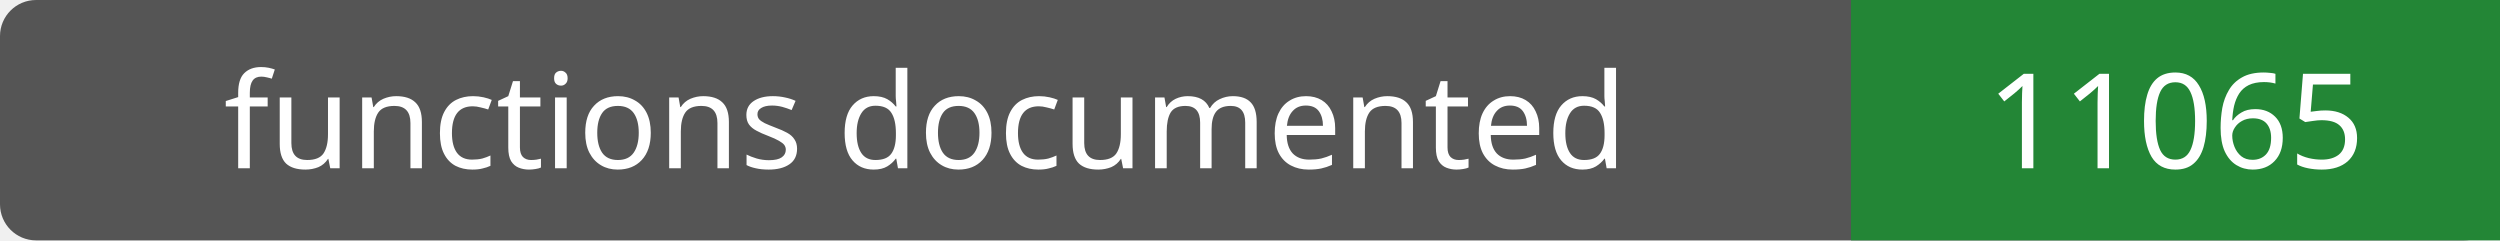
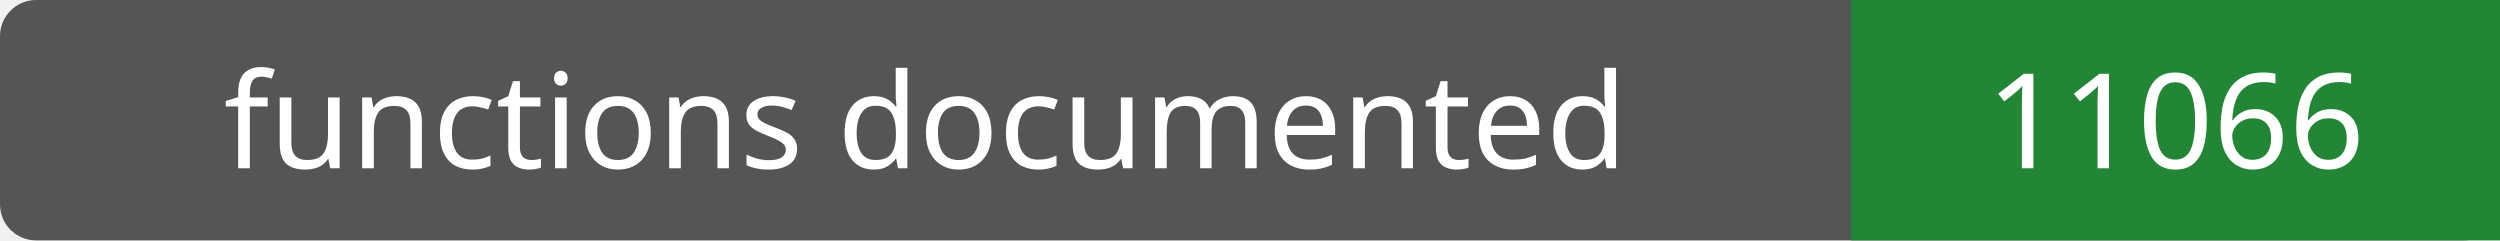
- <svg xmlns="http://www.w3.org/2000/svg" width="208" height="20" role="img" aria-label="functions documented: 11065">
+ <svg xmlns="http://www.w3.org/2000/svg" width="208" height="20" role="img" aria-label="functions documented: 11066">
  <rect width="208" height="20" rx="3" fill="#555" />
  <path fill="#238636" d="M154 0h54v20H154z" />
  <g fill="#fff" text-anchor="middle" font-family="Verdana,sans-serif" font-size="11">
    <text x="77.0" y="14">functions documented</text>
-     <text x="181.0" y="14">11065</text>
+     <text x="181.0" y="14">11066</text>
  </g>
</svg>
